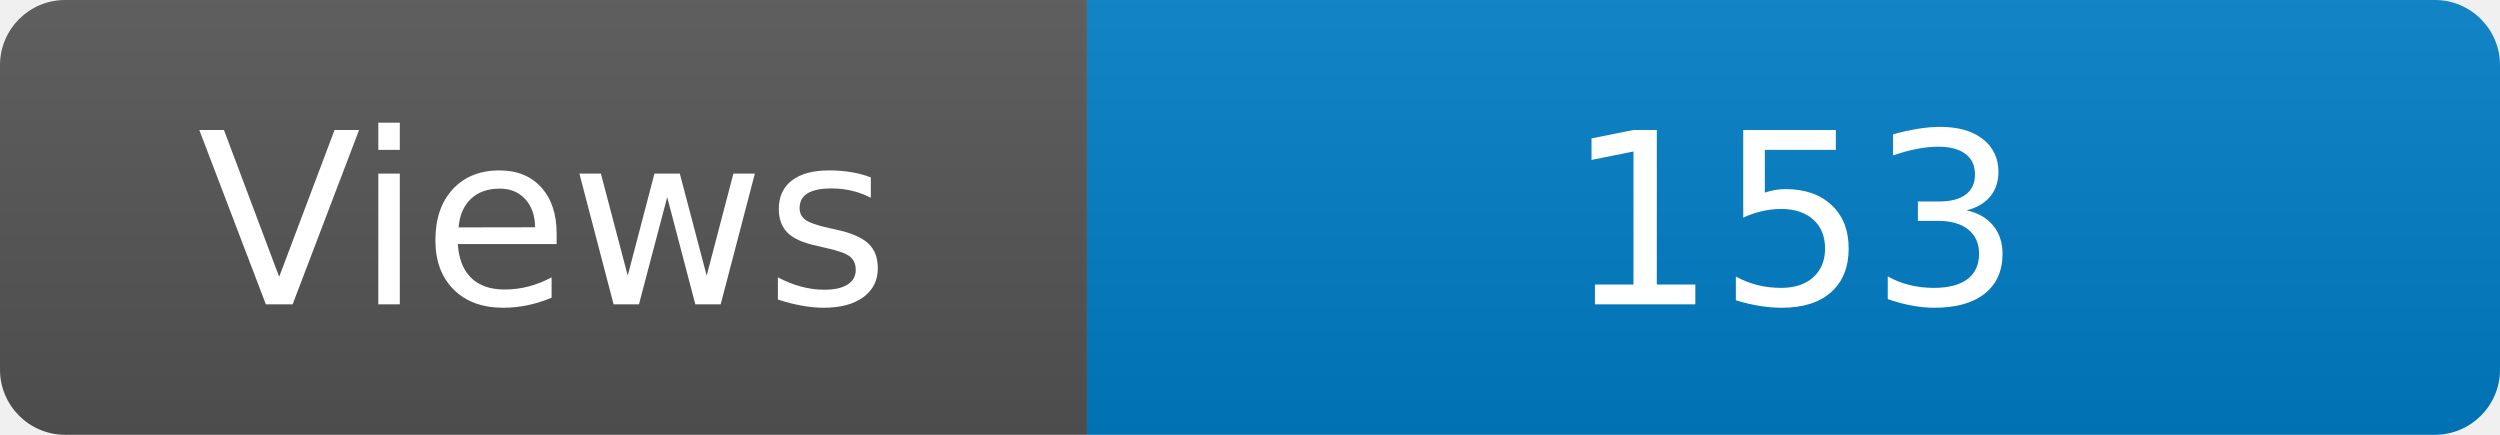
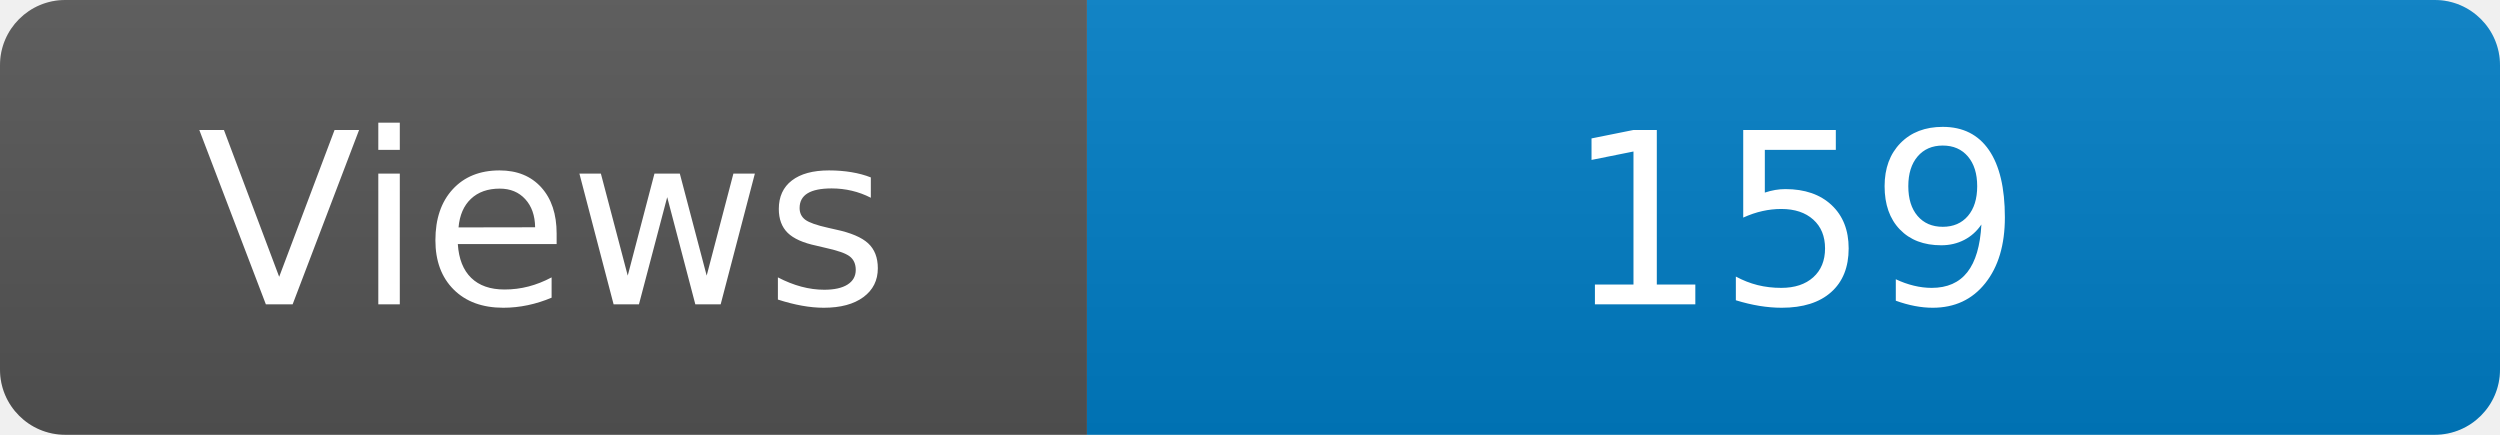
<svg xmlns="http://www.w3.org/2000/svg" width="115" height="20" role="img" aria-label="Maintained?: yes">
  <linearGradient id="s" x2="0" y2="100%">
    <stop offset="0" stop-color="#bbb" stop-opacity=".1" />
    <stop offset="1" stop-opacity=".1" />
  </linearGradient>
  <clipPath id="r">
    <rect width="115" height="20" rx="3" fill="#fff" />
  </clipPath>
  <g clip-path="url(#r)">
    <rect width="50" height="20" fill="#555" />
    <rect x="50" width="160" height="20" fill="#007ec6" />
    <rect width="115" height="20" fill="url(#s)" />
  </g>
  <g fill="#fff" text-anchor="middle" font-family="Verdana,Geneva,DejaVu Sans,sans-serif" font-size="110">
    <text x="250" y="140" transform="scale(.1)" fill="#fff">Views</text>
-     <text x="825" y="140" transform="scale(.1)" fill="#fff">153</text>
+     <text x="825" y="140" transform="scale(.1)" fill="#fff">159</text>
  </g>
</svg>
